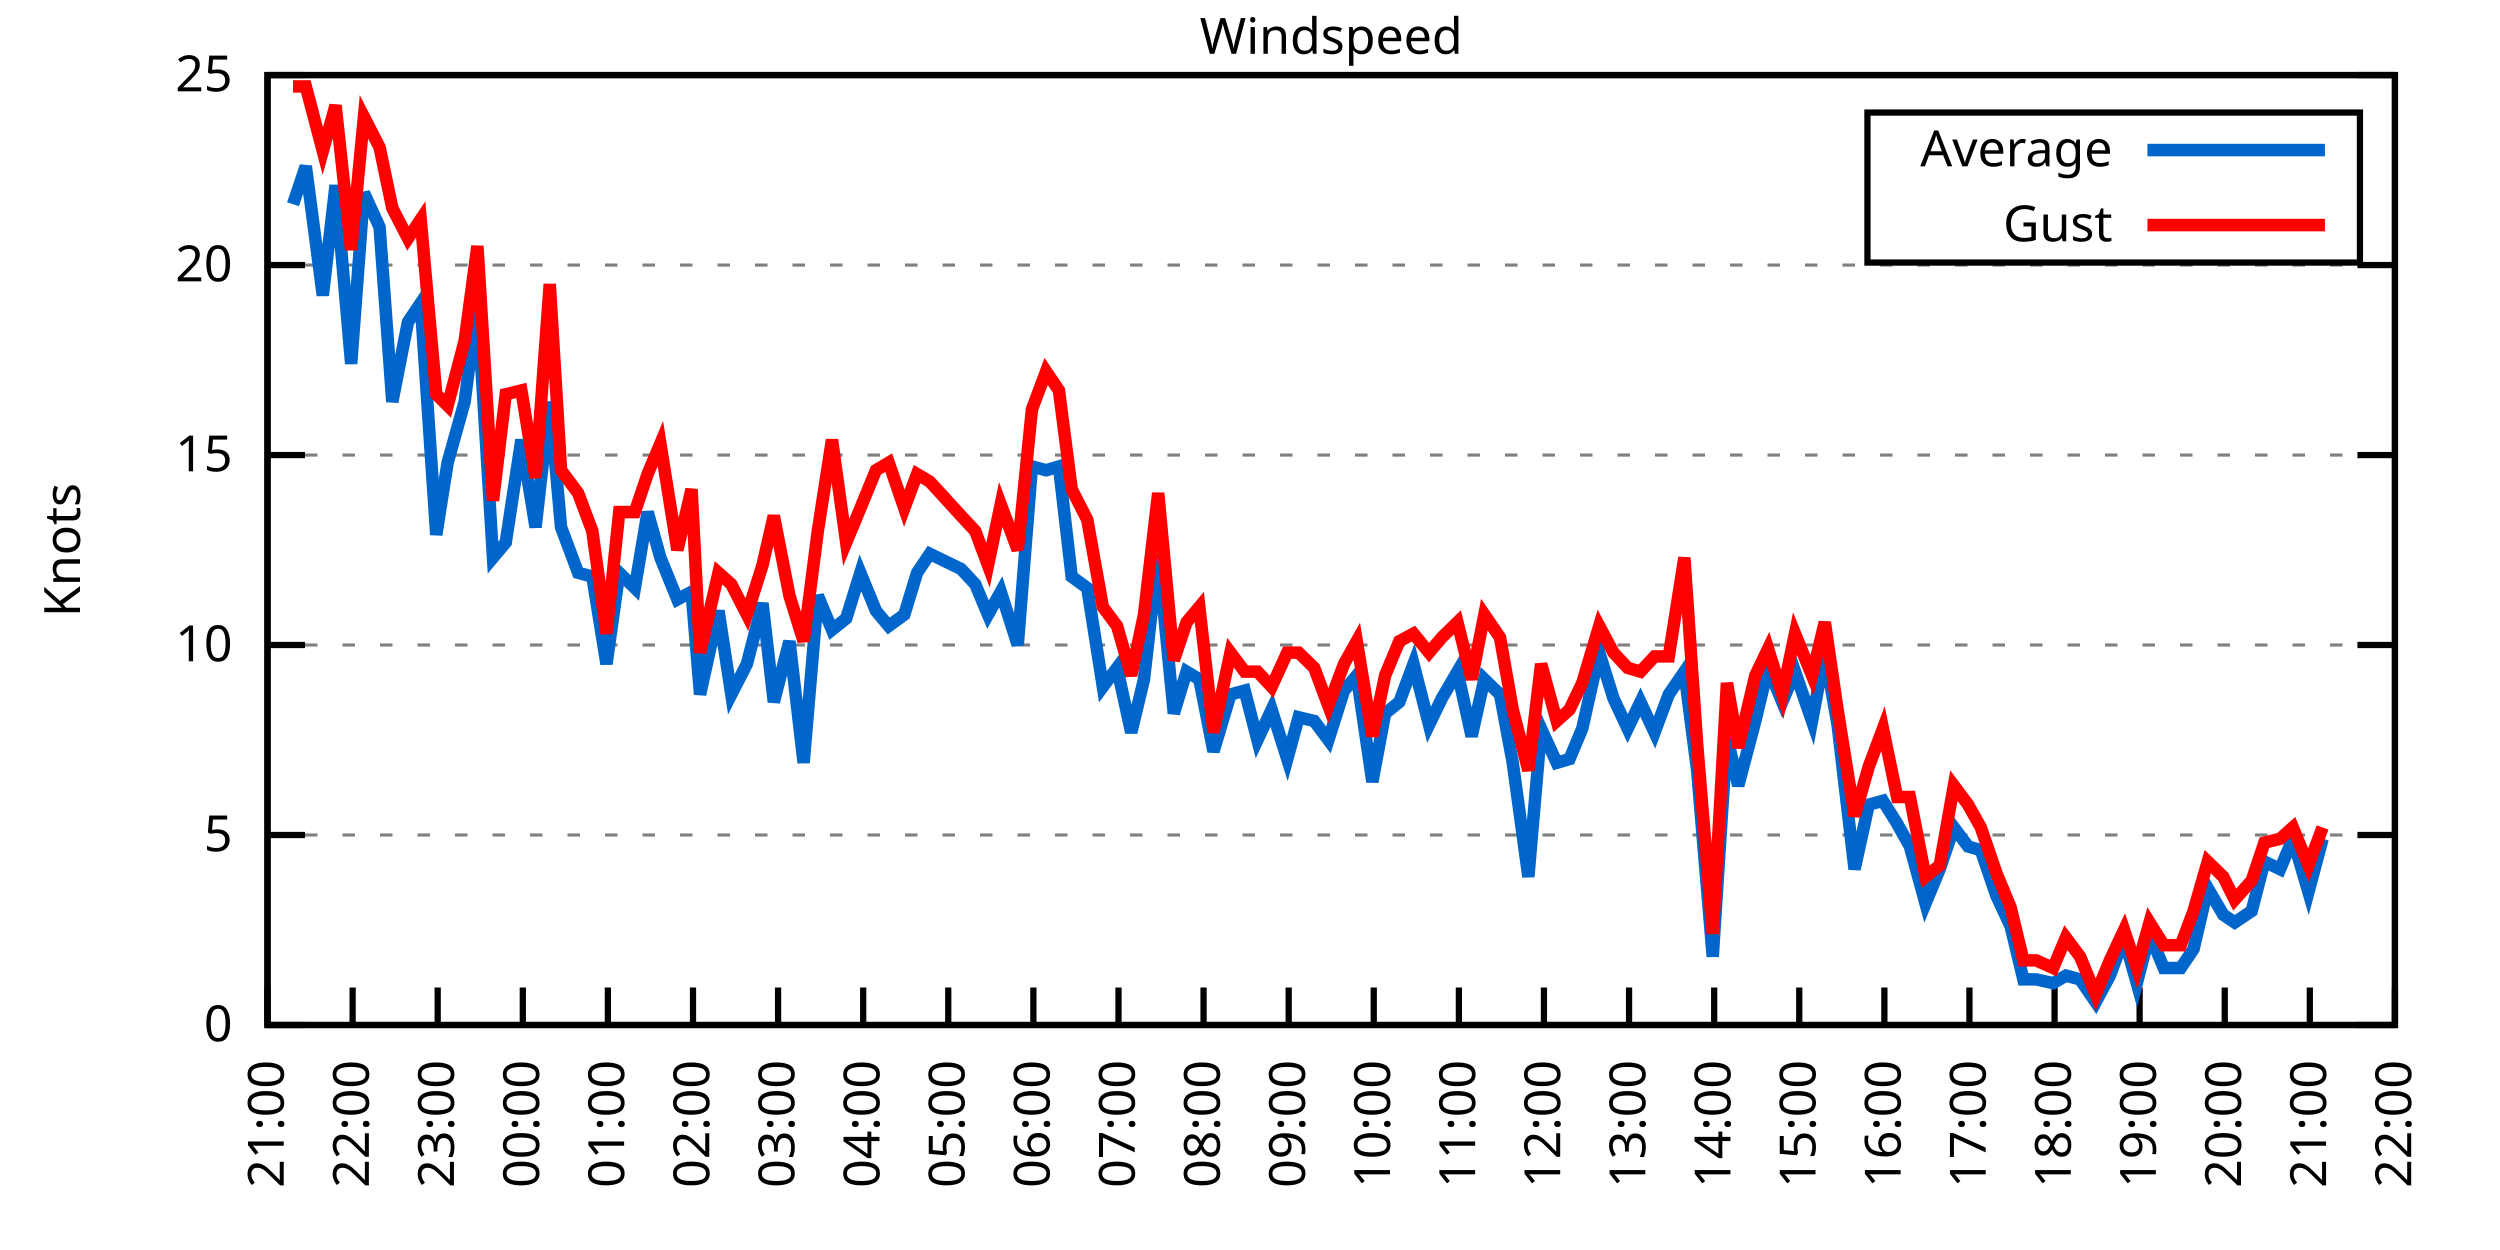
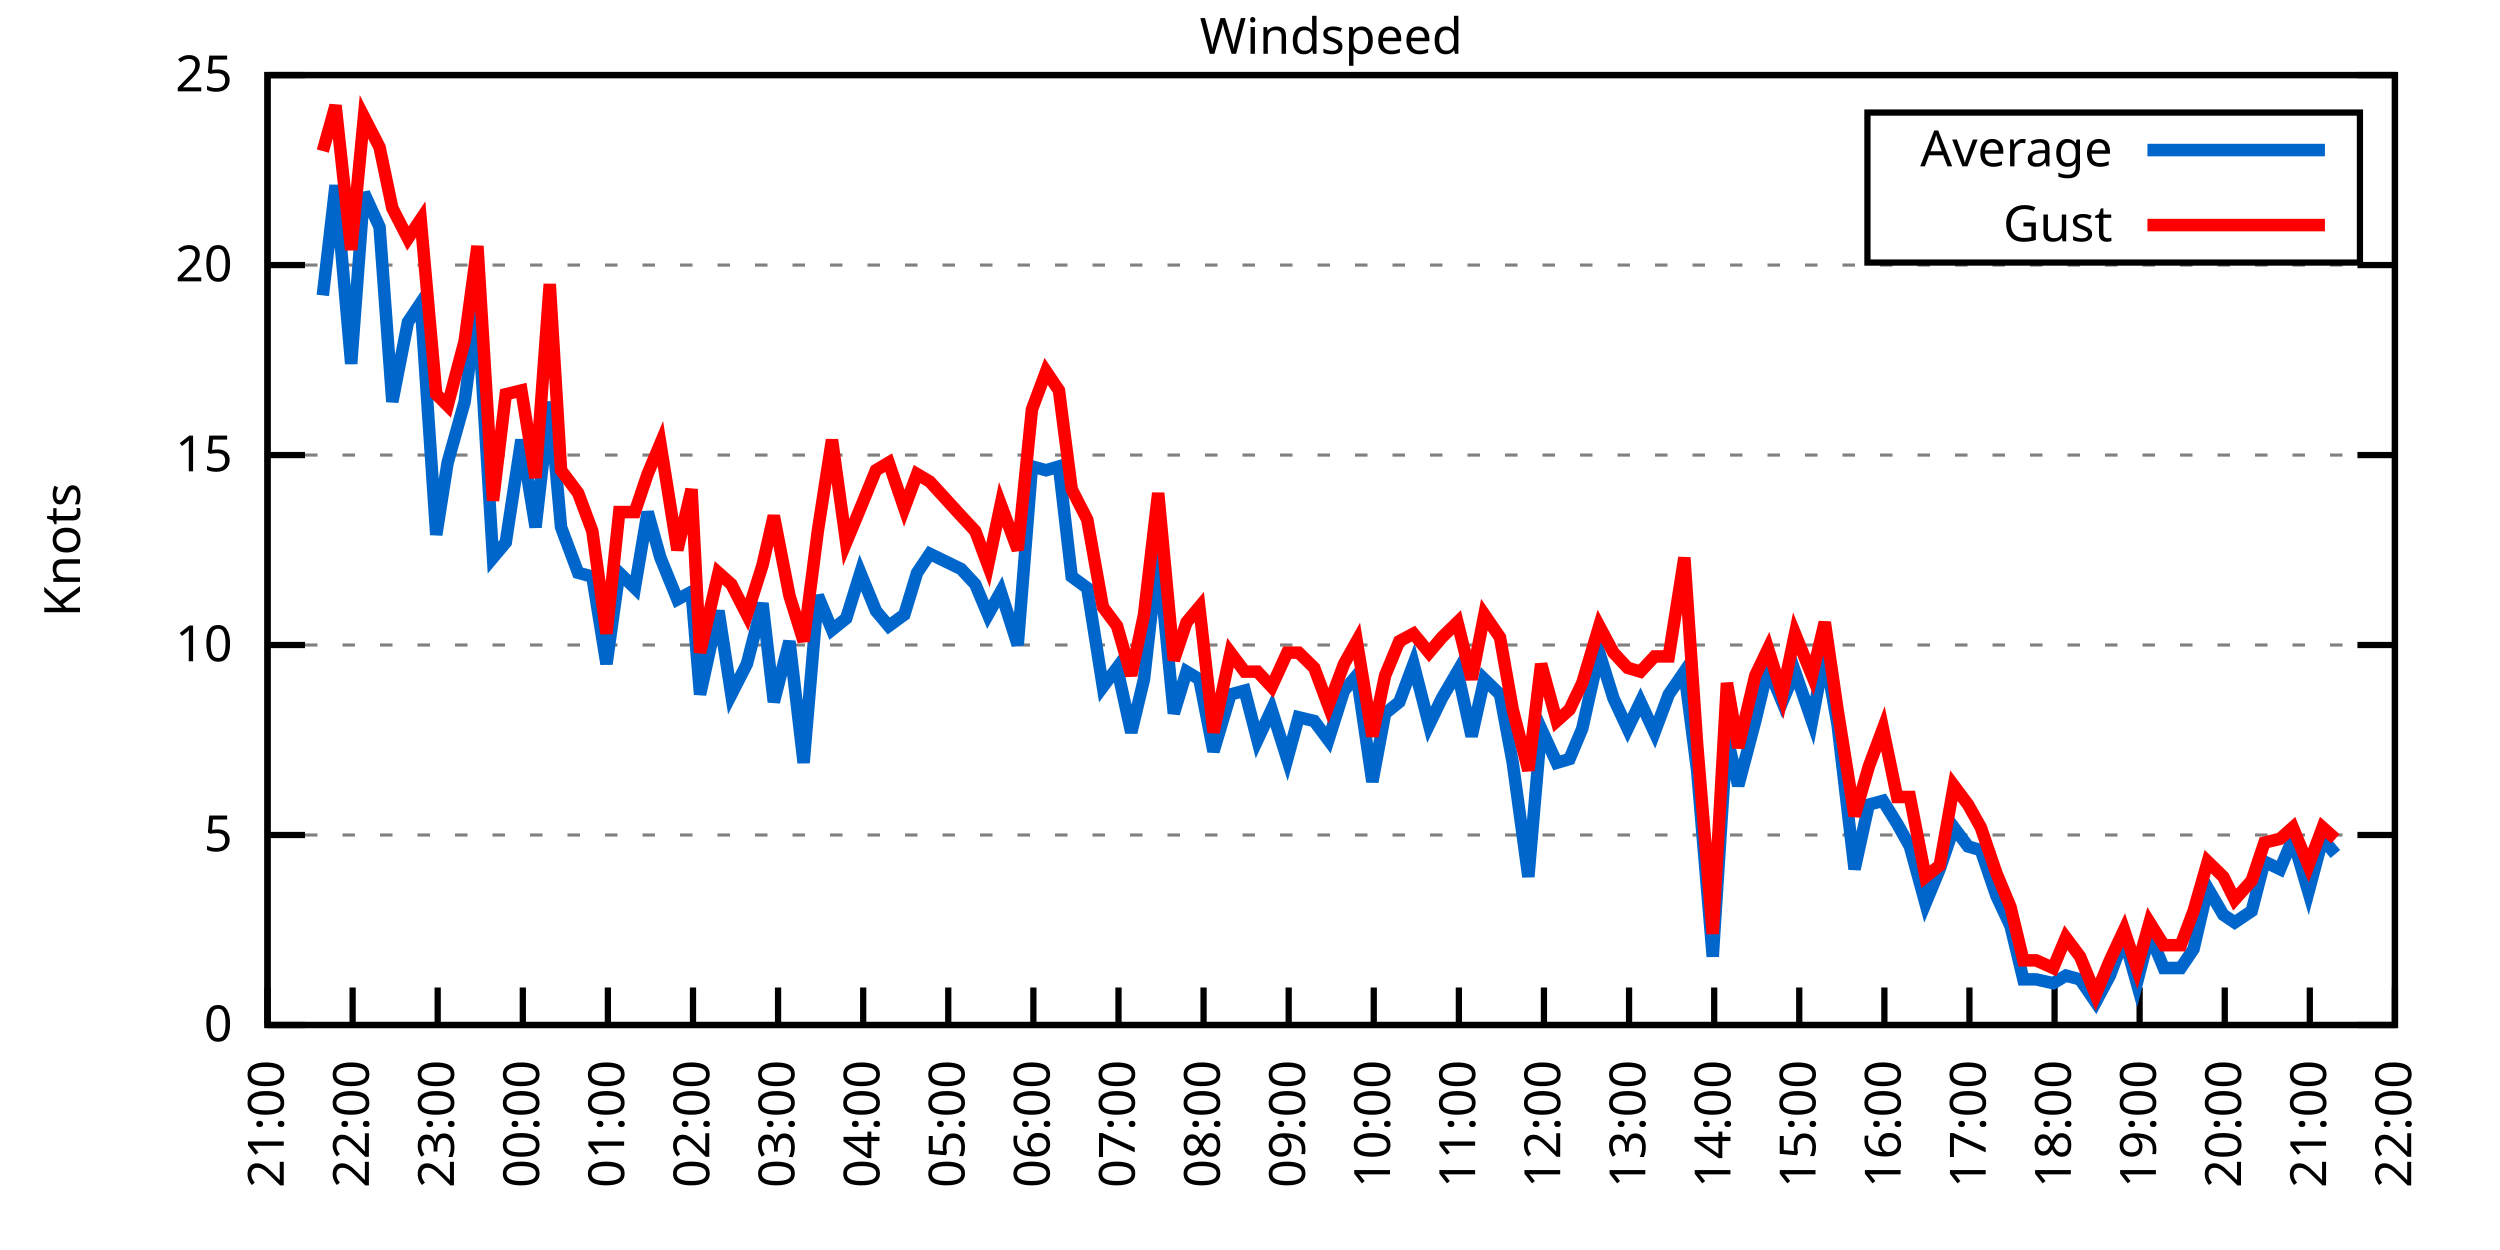
<svg xmlns="http://www.w3.org/2000/svg" xmlns:xlink="http://www.w3.org/1999/xlink" width="400" height="200" viewBox="0 0 400 200">
  <g id="gnuplot_canvas">
    <rect x="0" y="0" width="400" height="200" fill="none" />
    <defs>
      <circle id="gpDot" r="0.5" stroke-width="0.5" stroke="currentColor" />
      <path id="gpPt0" stroke-width="0.333" stroke="currentColor" d="M-1,0 h2 M0,-1 v2" />
      <path id="gpPt1" stroke-width="0.333" stroke="currentColor" d="M-1,-1 L1,1 M1,-1 L-1,1" />
      <path id="gpPt2" stroke-width="0.333" stroke="currentColor" d="M-1,0 L1,0 M0,-1 L0,1 M-1,-1 L1,1 M-1,1 L1,-1" />
      <rect id="gpPt3" stroke-width="0.333" stroke="currentColor" x="-1" y="-1" width="2" height="2" />
      <rect id="gpPt4" stroke-width="0.333" stroke="currentColor" fill="currentColor" x="-1" y="-1" width="2" height="2" />
      <circle id="gpPt5" stroke-width="0.333" stroke="currentColor" cx="0" cy="0" r="1" />
      <use xlink:href="#gpPt5" id="gpPt6" fill="currentColor" stroke="none" />
      <path id="gpPt7" stroke-width="0.333" stroke="currentColor" d="M0,-1.33 L-1.33,0.67 L1.33,0.67 z" />
      <use xlink:href="#gpPt7" id="gpPt8" fill="currentColor" stroke="none" />
      <use xlink:href="#gpPt7" id="gpPt9" stroke="currentColor" transform="rotate(180)" />
      <use xlink:href="#gpPt9" id="gpPt10" fill="currentColor" stroke="none" />
      <use xlink:href="#gpPt3" id="gpPt11" stroke="currentColor" transform="rotate(45)" />
      <use xlink:href="#gpPt11" id="gpPt12" fill="currentColor" stroke="none" />
      <path id="gpPt13" stroke-width="0.333" stroke="currentColor" d="M0,1.330 L1.265,0.411 L0.782,-1.067 L-0.782,-1.076 L-1.265,0.411 z" />
      <use xlink:href="#gpPt13" id="gpPt14" fill="currentColor" stroke="none" />
      <filter id="textbox" filterUnits="objectBoundingBox" x="0" y="0" height="1" width="1">
        <feFlood flood-color="white" flood-opacity="1" result="bgnd" />
        <feComposite in="SourceGraphic" in2="bgnd" operator="atop" />
      </filter>
      <filter id="greybox" filterUnits="objectBoundingBox" x="0" y="0" height="1" width="1">
        <feFlood flood-color="lightgrey" flood-opacity="1" result="grey" />
        <feComposite in="SourceGraphic" in2="grey" operator="atop" />
      </filter>
    </defs>
    <g fill="none" color="white" stroke="currentColor" stroke-width="1.00" stroke-linecap="butt" stroke-linejoin="miter">
</g>
    <g fill="none" color="black" stroke="currentColor" stroke-width="1.00" stroke-linecap="butt" stroke-linejoin="miter">
      <g stroke="none" shape-rendering="crispEdges">
        <polygon fill="rgb(255, 255, 255)" points="42.80,164.00 383.18,164.00 383.18,12.02 42.80,12.02 " />
      </g>
    </g>
    <g fill="none" color="black" stroke="currentColor" stroke-width="1.00" stroke-linecap="butt" stroke-linejoin="miter">
</g>
    <g fill="none" color="black" stroke="black" stroke-width="0.50" stroke-linecap="butt" stroke-linejoin="miter">
</g>
    <g fill="none" color="gray" stroke="currentColor" stroke-width="0.50" stroke-linecap="butt" stroke-linejoin="miter">
      <path stroke="gray" stroke-dasharray="2,4" class="gridline" d="M42.80,164.00 L383.19,164.00  " />
    </g>
    <g fill="none" color="gray" stroke="gray" stroke-width="1.00" stroke-linecap="butt" stroke-linejoin="miter">
</g>
    <g fill="none" color="black" stroke="currentColor" stroke-width="1.00" stroke-linecap="butt" stroke-linejoin="miter">
      <path stroke="black" d="M42.80,164.00 L48.80,164.00 M383.19,164.00 L377.19,164.00  " />
      <g transform="translate(37.20,166.60)" stroke="none" fill="black" font-family="Sans" font-size="8.00" text-anchor="end">
        <text>
          <tspan font-family="Sans"> 0</tspan>
        </text>
      </g>
    </g>
    <g fill="none" color="black" stroke="currentColor" stroke-width="1.00" stroke-linecap="butt" stroke-linejoin="miter">
</g>
    <g fill="none" color="black" stroke="black" stroke-width="0.50" stroke-linecap="butt" stroke-linejoin="miter">
</g>
    <g fill="none" color="gray" stroke="currentColor" stroke-width="0.50" stroke-linecap="butt" stroke-linejoin="miter">
      <path stroke="gray" stroke-dasharray="2,4" class="gridline" d="M42.80,133.60 L383.19,133.60  " />
    </g>
    <g fill="none" color="gray" stroke="gray" stroke-width="1.00" stroke-linecap="butt" stroke-linejoin="miter">
</g>
    <g fill="none" color="black" stroke="currentColor" stroke-width="1.00" stroke-linecap="butt" stroke-linejoin="miter">
      <path stroke="black" d="M42.80,133.60 L48.80,133.60 M383.19,133.60 L377.19,133.60  " />
      <g transform="translate(37.20,136.20)" stroke="none" fill="black" font-family="Sans" font-size="8.00" text-anchor="end">
        <text>
          <tspan font-family="Sans"> 5</tspan>
        </text>
      </g>
    </g>
    <g fill="none" color="black" stroke="currentColor" stroke-width="1.00" stroke-linecap="butt" stroke-linejoin="miter">
</g>
    <g fill="none" color="black" stroke="black" stroke-width="0.50" stroke-linecap="butt" stroke-linejoin="miter">
</g>
    <g fill="none" color="gray" stroke="currentColor" stroke-width="0.50" stroke-linecap="butt" stroke-linejoin="miter">
      <path stroke="gray" stroke-dasharray="2,4" class="gridline" d="M42.80,103.20 L383.19,103.20  " />
    </g>
    <g fill="none" color="gray" stroke="gray" stroke-width="1.00" stroke-linecap="butt" stroke-linejoin="miter">
</g>
    <g fill="none" color="black" stroke="currentColor" stroke-width="1.00" stroke-linecap="butt" stroke-linejoin="miter">
      <path stroke="black" d="M42.80,103.20 L48.80,103.20 M383.19,103.20 L377.19,103.20  " />
      <g transform="translate(37.20,105.80)" stroke="none" fill="black" font-family="Sans" font-size="8.00" text-anchor="end">
        <text>
          <tspan font-family="Sans"> 10</tspan>
        </text>
      </g>
    </g>
    <g fill="none" color="black" stroke="currentColor" stroke-width="1.00" stroke-linecap="butt" stroke-linejoin="miter">
</g>
    <g fill="none" color="black" stroke="black" stroke-width="0.50" stroke-linecap="butt" stroke-linejoin="miter">
</g>
    <g fill="none" color="gray" stroke="currentColor" stroke-width="0.50" stroke-linecap="butt" stroke-linejoin="miter">
      <path stroke="gray" stroke-dasharray="2,4" class="gridline" d="M42.80,72.81 L383.19,72.81  " />
    </g>
    <g fill="none" color="gray" stroke="gray" stroke-width="1.00" stroke-linecap="butt" stroke-linejoin="miter">
</g>
    <g fill="none" color="black" stroke="currentColor" stroke-width="1.00" stroke-linecap="butt" stroke-linejoin="miter">
      <path stroke="black" d="M42.80,72.81 L48.80,72.81 M383.19,72.81 L377.19,72.81  " />
      <g transform="translate(37.20,75.41)" stroke="none" fill="black" font-family="Sans" font-size="8.00" text-anchor="end">
        <text>
          <tspan font-family="Sans"> 15</tspan>
        </text>
      </g>
    </g>
    <g fill="none" color="black" stroke="currentColor" stroke-width="1.00" stroke-linecap="butt" stroke-linejoin="miter">
</g>
    <g fill="none" color="black" stroke="black" stroke-width="0.50" stroke-linecap="butt" stroke-linejoin="miter">
</g>
    <g fill="none" color="gray" stroke="currentColor" stroke-width="0.50" stroke-linecap="butt" stroke-linejoin="miter">
      <path stroke="gray" stroke-dasharray="2,4" class="gridline" d="M42.80,42.41 L383.19,42.41  " />
    </g>
    <g fill="none" color="gray" stroke="gray" stroke-width="1.00" stroke-linecap="butt" stroke-linejoin="miter">
</g>
    <g fill="none" color="black" stroke="currentColor" stroke-width="1.00" stroke-linecap="butt" stroke-linejoin="miter">
      <path stroke="black" d="M42.80,42.41 L48.80,42.41 M383.19,42.41 L377.19,42.41  " />
      <g transform="translate(37.20,45.01)" stroke="none" fill="black" font-family="Sans" font-size="8.00" text-anchor="end">
        <text>
          <tspan font-family="Sans"> 20</tspan>
        </text>
      </g>
    </g>
    <g fill="none" color="black" stroke="currentColor" stroke-width="1.00" stroke-linecap="butt" stroke-linejoin="miter">
</g>
    <g fill="none" color="black" stroke="black" stroke-width="0.50" stroke-linecap="butt" stroke-linejoin="miter">
</g>
    <g fill="none" color="gray" stroke="currentColor" stroke-width="0.50" stroke-linecap="butt" stroke-linejoin="miter">
      <path stroke="gray" stroke-dasharray="2,4" class="gridline" d="M42.80,12.01 L383.19,12.01  " />
    </g>
    <g fill="none" color="gray" stroke="gray" stroke-width="1.00" stroke-linecap="butt" stroke-linejoin="miter">
</g>
    <g fill="none" color="black" stroke="currentColor" stroke-width="1.00" stroke-linecap="butt" stroke-linejoin="miter">
      <path stroke="black" d="M42.80,12.01 L48.80,12.01 M383.19,12.01 L377.19,12.01  " />
      <g transform="translate(37.20,14.61)" stroke="none" fill="black" font-family="Sans" font-size="8.00" text-anchor="end">
        <text>
          <tspan font-family="Sans"> 25</tspan>
        </text>
      </g>
    </g>
    <g fill="none" color="black" stroke="currentColor" stroke-width="1.00" stroke-linecap="butt" stroke-linejoin="miter">
      <path stroke="black" d="M42.80,164.00 L42.80,158.00  " />
      <g transform="translate(45.40,169.60) rotate(270.00)" stroke="none" fill="black" font-family="Sans" font-size="8.00" text-anchor="end">
        <text>
          <tspan font-family="Sans">21:00</tspan>
        </text>
      </g>
    </g>
    <g fill="none" color="black" stroke="currentColor" stroke-width="1.00" stroke-linecap="butt" stroke-linejoin="miter">
      <path stroke="black" d="M56.42,164.00 L56.42,158.00  " />
      <g transform="translate(59.02,169.60) rotate(270.00)" stroke="none" fill="black" font-family="Sans" font-size="8.00" text-anchor="end">
        <text>
          <tspan font-family="Sans">22:00</tspan>
        </text>
      </g>
    </g>
    <g fill="none" color="black" stroke="currentColor" stroke-width="1.00" stroke-linecap="butt" stroke-linejoin="miter">
      <path stroke="black" d="M70.03,164.00 L70.03,158.00  " />
      <g transform="translate(72.63,169.60) rotate(270.00)" stroke="none" fill="black" font-family="Sans" font-size="8.00" text-anchor="end">
        <text>
          <tspan font-family="Sans">23:00</tspan>
        </text>
      </g>
    </g>
    <g fill="none" color="black" stroke="currentColor" stroke-width="1.00" stroke-linecap="butt" stroke-linejoin="miter">
      <path stroke="black" d="M83.65,164.00 L83.65,158.00  " />
      <g transform="translate(86.25,169.60) rotate(270.00)" stroke="none" fill="black" font-family="Sans" font-size="8.00" text-anchor="end">
        <text>
          <tspan font-family="Sans">00:00</tspan>
        </text>
      </g>
    </g>
    <g fill="none" color="black" stroke="currentColor" stroke-width="1.00" stroke-linecap="butt" stroke-linejoin="miter">
      <path stroke="black" d="M97.26,164.00 L97.26,158.00  " />
      <g transform="translate(99.86,169.60) rotate(270.00)" stroke="none" fill="black" font-family="Sans" font-size="8.00" text-anchor="end">
        <text>
          <tspan font-family="Sans">01:00</tspan>
        </text>
      </g>
    </g>
    <g fill="none" color="black" stroke="currentColor" stroke-width="1.00" stroke-linecap="butt" stroke-linejoin="miter">
      <path stroke="black" d="M110.88,164.00 L110.88,158.00  " />
      <g transform="translate(113.48,169.60) rotate(270.00)" stroke="none" fill="black" font-family="Sans" font-size="8.00" text-anchor="end">
        <text>
          <tspan font-family="Sans">02:00</tspan>
        </text>
      </g>
    </g>
    <g fill="none" color="black" stroke="currentColor" stroke-width="1.00" stroke-linecap="butt" stroke-linejoin="miter">
      <path stroke="black" d="M124.49,164.00 L124.49,158.00  " />
      <g transform="translate(127.09,169.60) rotate(270.00)" stroke="none" fill="black" font-family="Sans" font-size="8.00" text-anchor="end">
        <text>
          <tspan font-family="Sans">03:00</tspan>
        </text>
      </g>
    </g>
    <g fill="none" color="black" stroke="currentColor" stroke-width="1.00" stroke-linecap="butt" stroke-linejoin="miter">
      <path stroke="black" d="M138.11,164.00 L138.11,158.00  " />
      <g transform="translate(140.71,169.60) rotate(270.00)" stroke="none" fill="black" font-family="Sans" font-size="8.00" text-anchor="end">
        <text>
          <tspan font-family="Sans">04:00</tspan>
        </text>
      </g>
    </g>
    <g fill="none" color="black" stroke="currentColor" stroke-width="1.00" stroke-linecap="butt" stroke-linejoin="miter">
      <path stroke="black" d="M151.72,164.00 L151.72,158.00  " />
      <g transform="translate(154.32,169.60) rotate(270.00)" stroke="none" fill="black" font-family="Sans" font-size="8.00" text-anchor="end">
        <text>
          <tspan font-family="Sans">05:00</tspan>
        </text>
      </g>
    </g>
    <g fill="none" color="black" stroke="currentColor" stroke-width="1.00" stroke-linecap="butt" stroke-linejoin="miter">
      <path stroke="black" d="M165.34,164.00 L165.34,158.00  " />
      <g transform="translate(167.94,169.60) rotate(270.00)" stroke="none" fill="black" font-family="Sans" font-size="8.00" text-anchor="end">
        <text>
          <tspan font-family="Sans">06:00</tspan>
        </text>
      </g>
    </g>
    <g fill="none" color="black" stroke="currentColor" stroke-width="1.00" stroke-linecap="butt" stroke-linejoin="miter">
      <path stroke="black" d="M178.96,164.00 L178.96,158.00  " />
      <g transform="translate(181.56,169.60) rotate(270.00)" stroke="none" fill="black" font-family="Sans" font-size="8.00" text-anchor="end">
        <text>
          <tspan font-family="Sans">07:00</tspan>
        </text>
      </g>
    </g>
    <g fill="none" color="black" stroke="currentColor" stroke-width="1.00" stroke-linecap="butt" stroke-linejoin="miter">
      <path stroke="black" d="M192.57,164.00 L192.57,158.00  " />
      <g transform="translate(195.17,169.60) rotate(270.00)" stroke="none" fill="black" font-family="Sans" font-size="8.00" text-anchor="end">
        <text>
          <tspan font-family="Sans">08:00</tspan>
        </text>
      </g>
    </g>
    <g fill="none" color="black" stroke="currentColor" stroke-width="1.00" stroke-linecap="butt" stroke-linejoin="miter">
      <path stroke="black" d="M206.19,164.00 L206.19,158.00  " />
      <g transform="translate(208.79,169.60) rotate(270.00)" stroke="none" fill="black" font-family="Sans" font-size="8.00" text-anchor="end">
        <text>
          <tspan font-family="Sans">09:00</tspan>
        </text>
      </g>
    </g>
    <g fill="none" color="black" stroke="currentColor" stroke-width="1.00" stroke-linecap="butt" stroke-linejoin="miter">
      <path stroke="black" d="M219.80,164.00 L219.80,158.00  " />
      <g transform="translate(222.40,169.60) rotate(270.00)" stroke="none" fill="black" font-family="Sans" font-size="8.00" text-anchor="end">
        <text>
          <tspan font-family="Sans">10:00</tspan>
        </text>
      </g>
    </g>
    <g fill="none" color="black" stroke="currentColor" stroke-width="1.00" stroke-linecap="butt" stroke-linejoin="miter">
      <path stroke="black" d="M233.42,164.00 L233.42,158.00  " />
      <g transform="translate(236.02,169.60) rotate(270.00)" stroke="none" fill="black" font-family="Sans" font-size="8.00" text-anchor="end">
        <text>
          <tspan font-family="Sans">11:00</tspan>
        </text>
      </g>
    </g>
    <g fill="none" color="black" stroke="currentColor" stroke-width="1.00" stroke-linecap="butt" stroke-linejoin="miter">
      <path stroke="black" d="M247.03,164.00 L247.03,158.00  " />
      <g transform="translate(249.63,169.60) rotate(270.00)" stroke="none" fill="black" font-family="Sans" font-size="8.00" text-anchor="end">
        <text>
          <tspan font-family="Sans">12:00</tspan>
        </text>
      </g>
    </g>
    <g fill="none" color="black" stroke="currentColor" stroke-width="1.00" stroke-linecap="butt" stroke-linejoin="miter">
      <path stroke="black" d="M260.65,164.00 L260.65,158.00  " />
      <g transform="translate(263.25,169.60) rotate(270.00)" stroke="none" fill="black" font-family="Sans" font-size="8.00" text-anchor="end">
        <text>
          <tspan font-family="Sans">13:00</tspan>
        </text>
      </g>
    </g>
    <g fill="none" color="black" stroke="currentColor" stroke-width="1.00" stroke-linecap="butt" stroke-linejoin="miter">
      <path stroke="black" d="M274.27,164.00 L274.27,158.00  " />
      <g transform="translate(276.87,169.60) rotate(270.00)" stroke="none" fill="black" font-family="Sans" font-size="8.00" text-anchor="end">
        <text>
          <tspan font-family="Sans">14:00</tspan>
        </text>
      </g>
    </g>
    <g fill="none" color="black" stroke="currentColor" stroke-width="1.00" stroke-linecap="butt" stroke-linejoin="miter">
      <path stroke="black" d="M287.88,164.00 L287.88,158.00  " />
      <g transform="translate(290.48,169.60) rotate(270.00)" stroke="none" fill="black" font-family="Sans" font-size="8.00" text-anchor="end">
        <text>
          <tspan font-family="Sans">15:00</tspan>
        </text>
      </g>
    </g>
    <g fill="none" color="black" stroke="currentColor" stroke-width="1.00" stroke-linecap="butt" stroke-linejoin="miter">
      <path stroke="black" d="M301.50,164.00 L301.50,158.00  " />
      <g transform="translate(304.10,169.60) rotate(270.00)" stroke="none" fill="black" font-family="Sans" font-size="8.00" text-anchor="end">
        <text>
          <tspan font-family="Sans">16:00</tspan>
        </text>
      </g>
    </g>
    <g fill="none" color="black" stroke="currentColor" stroke-width="1.00" stroke-linecap="butt" stroke-linejoin="miter">
      <path stroke="black" d="M315.11,164.00 L315.11,158.00  " />
      <g transform="translate(317.71,169.60) rotate(270.00)" stroke="none" fill="black" font-family="Sans" font-size="8.00" text-anchor="end">
        <text>
          <tspan font-family="Sans">17:00</tspan>
        </text>
      </g>
    </g>
    <g fill="none" color="black" stroke="currentColor" stroke-width="1.00" stroke-linecap="butt" stroke-linejoin="miter">
      <path stroke="black" d="M328.73,164.00 L328.73,158.00  " />
      <g transform="translate(331.33,169.60) rotate(270.00)" stroke="none" fill="black" font-family="Sans" font-size="8.00" text-anchor="end">
        <text>
          <tspan font-family="Sans">18:00</tspan>
        </text>
      </g>
    </g>
    <g fill="none" color="black" stroke="currentColor" stroke-width="1.00" stroke-linecap="butt" stroke-linejoin="miter">
      <path stroke="black" d="M342.34,164.00 L342.34,158.00  " />
      <g transform="translate(344.94,169.60) rotate(270.00)" stroke="none" fill="black" font-family="Sans" font-size="8.00" text-anchor="end">
        <text>
          <tspan font-family="Sans">19:00</tspan>
        </text>
      </g>
    </g>
    <g fill="none" color="black" stroke="currentColor" stroke-width="1.00" stroke-linecap="butt" stroke-linejoin="miter">
      <path stroke="black" d="M355.96,164.00 L355.96,158.00  " />
      <g transform="translate(358.56,169.60) rotate(270.00)" stroke="none" fill="black" font-family="Sans" font-size="8.00" text-anchor="end">
        <text>
          <tspan font-family="Sans">20:00</tspan>
        </text>
      </g>
    </g>
    <g fill="none" color="black" stroke="currentColor" stroke-width="1.00" stroke-linecap="butt" stroke-linejoin="miter">
      <path stroke="black" d="M369.57,164.00 L369.57,158.00  " />
      <g transform="translate(372.17,169.60) rotate(270.00)" stroke="none" fill="black" font-family="Sans" font-size="8.00" text-anchor="end">
        <text>
          <tspan font-family="Sans">21:00</tspan>
        </text>
      </g>
    </g>
    <g fill="none" color="black" stroke="currentColor" stroke-width="1.00" stroke-linecap="butt" stroke-linejoin="miter">
      <path stroke="black" d="M383.19,164.00 L383.19,158.00  " />
      <g transform="translate(385.79,169.60) rotate(270.00)" stroke="none" fill="black" font-family="Sans" font-size="8.00" text-anchor="end">
        <text>
          <tspan font-family="Sans">22:00</tspan>
        </text>
      </g>
    </g>
    <g fill="none" color="black" stroke="currentColor" stroke-width="1.00" stroke-linecap="butt" stroke-linejoin="miter">
</g>
    <g fill="none" color="black" stroke="currentColor" stroke-width="1.00" stroke-linecap="butt" stroke-linejoin="miter">
      <path stroke="black" d="M42.80,12.01 L42.80,164.00 L383.19,164.00 L383.19,12.01 L42.80,12.01 Z  " />
    </g>
    <g fill="none" color="black" stroke="currentColor" stroke-width="1.00" stroke-linecap="butt" stroke-linejoin="miter">
</g>
    <g fill="none" color="black" stroke="currentColor" stroke-width="1.00" stroke-linecap="butt" stroke-linejoin="miter">
      <path stroke="black" d="M298.79,42.01 L298.79,18.01 L377.59,18.01 L377.59,42.01 L298.79,42.01 Z  " />
    </g>
    <g id="Windspeed_plot_1">
      <g fill="none" color="white" stroke="black" stroke-width="2.00" stroke-linecap="butt" stroke-linejoin="miter">
</g>
      <g fill="none" color="black" stroke="currentColor" stroke-width="2.00" stroke-linecap="butt" stroke-linejoin="miter">
        <g transform="translate(337.99,26.61)" stroke="none" fill="black" font-family="Sans" font-size="8.00" text-anchor="end">
          <text>
            <tspan font-family="Sans">Average</tspan>
          </text>
        </g>
      </g>
      <g fill="none" color="black" stroke="currentColor" stroke-width="2.00" stroke-linecap="butt" stroke-linejoin="miter">
-         <path stroke="rgb(  0, 102, 204)" d="M343.59,24.01 L371.99,24.01 M46.88,32.68 L48.93,26.60 L51.65,47.27 L53.69,29.64 L56.19,58.21 L58.23,30.86   L60.73,36.33 L62.77,64.29 L65.27,51.53 L67.31,48.49 L69.80,85.57 L71.62,74.02 L74.34,64.29 L76.39,48.49   L78.88,89.22 L80.92,86.79 L83.42,70.37 L85.69,84.36 L87.96,64.29 L89.77,84.36 L92.50,91.65 L94.77,92.26   L97.04,106.24 L99.08,91.65 L101.57,94.08 L103.62,81.93 L105.66,89.22 L108.38,95.91 L110.65,94.69 L112.01,111.11   L114.96,97.73 L117.01,111.11 L119.50,106.24 L122.00,96.52 L123.81,112.32 L126.31,102.60 L128.58,122.05 L130.85,95.30   L133.12,100.77 L135.39,98.95 L137.66,91.65 L140.15,97.73 L142.19,100.16 L144.69,98.34 L146.73,91.65 L148.77,88.61   L153.77,91.04 L156.04,93.48 L158.08,98.34 L160.12,94.69 L162.84,103.20 L165.11,74.63 L167.38,75.24 L169.43,74.63   L171.47,92.26 L173.96,94.08 L176.46,109.89 L178.73,106.85 L181.00,117.19 L183.04,108.68 L185.31,88.61 L187.81,114.15   L189.85,107.46 L191.89,108.68 L194.16,120.23 L196.88,111.11 L199.15,110.50 L201.19,118.40 L203.46,113.54 L205.96,121.44   L207.78,114.76 L210.27,115.36 L212.54,118.40 L215.04,110.50 L217.08,108.07 L219.58,125.09 L221.62,114.15 L223.89,112.32   L226.16,106.24 L228.65,115.97 L230.70,111.72 L233.19,107.46 L235.46,117.80 L237.50,108.68 L240.00,111.11 L242.04,122.05   L244.54,140.29 L246.58,116.58 L249.08,122.05 L251.12,121.44 L253.16,116.58 L255.88,104.42 L258.15,111.72 L260.42,116.58   L262.47,112.32 L264.73,117.19 L267.00,111.11 L269.50,107.46 L271.54,123.27 L274.04,153.06 L276.31,117.80 L278.12,125.70   L280.85,115.36 L282.89,106.85 L285.16,112.32 L287.20,107.46 L289.92,115.36 L291.97,104.42 L294.01,115.97 L296.73,139.07   L299.00,128.74 L301.27,128.13 L303.54,131.78 L305.58,135.43 L308.08,144.55 L310.35,139.07 L312.62,132.39 L314.89,135.43   L316.93,136.03 L319.42,143.33 L321.69,148.19 L323.74,156.70 L325.78,156.70 L328.50,157.31 L330.54,156.10 L332.81,156.70   L335.31,160.35 L337.58,156.10 L339.85,150.02 L341.89,157.31 L343.93,149.41 L346.20,154.88 L348.92,154.88 L350.97,151.84   L353.24,142.11 L355.73,146.37 L357.55,147.59 L360.27,145.76 L362.31,137.86 L364.81,139.07 L366.85,134.21 L369.35,142.72   L371.62,134.21  " />
+         <path stroke="rgb(  0, 102, 204)" d="M343.59,24.01 L371.99,24.01 M51.65,47.27 L53.69,29.64 L56.19,58.21 L58.23,30.86 L60.73,36.33 L62.77,64.29   L65.27,51.53 L67.31,48.49 L69.80,85.57 L71.62,74.02 L74.34,64.29 L76.39,48.49 L78.88,89.22 L80.92,86.79   L83.42,70.37 L85.69,84.36 L87.96,64.29 L89.77,84.36 L92.50,91.65 L94.77,92.26 L97.04,106.24 L99.08,91.65   L101.57,94.08 L103.62,81.93 L105.66,89.22 L108.38,95.91 L110.65,94.69 L112.01,111.11 L114.96,97.73 L117.01,111.11   L119.50,106.24 L122.00,96.52 L123.81,112.32 L126.31,102.60 L128.58,122.05 L130.85,95.30 L133.12,100.77 L135.39,98.95   L137.66,91.65 L140.15,97.73 L142.19,100.16 L144.69,98.34 L146.73,91.65 L148.77,88.61 L153.77,91.04 L156.04,93.48   L158.08,98.34 L160.12,94.69 L162.84,103.20 L165.11,74.63 L167.38,75.24 L169.43,74.63 L171.47,92.26 L173.96,94.08   L176.46,109.89 L178.73,106.85 L181.00,117.19 L183.04,108.68 L185.31,88.61 L187.81,114.15 L189.85,107.46 L191.89,108.68   L194.16,120.23 L196.88,111.11 L199.15,110.50 L201.19,118.40 L203.46,113.54 L205.96,121.44 L207.78,114.76 L210.27,115.36   L212.54,118.40 L215.04,110.50 L217.08,108.07 L219.58,125.09 L221.62,114.15 L223.89,112.32 L226.16,106.24 L228.65,115.97   L230.70,111.72 L233.19,107.46 L235.46,117.80 L237.50,108.68 L240.00,111.11 L242.04,122.05 L244.54,140.29 L246.58,116.58   L249.08,122.05 L251.12,121.44 L253.16,116.58 L255.88,104.42 L258.15,111.72 L260.42,116.58 L262.47,112.32 L264.73,117.19   L267.00,111.11 L269.50,107.46 L271.54,123.27 L274.04,153.06 L276.31,117.80 L278.12,125.70 L280.85,115.36 L282.89,106.85   L285.16,112.32 L287.20,107.46 L289.92,115.36 L291.97,104.42 L294.01,115.97 L296.73,139.07 L299.00,128.74 L301.27,128.13   L303.54,131.78 L305.58,135.43 L308.08,144.55 L310.35,139.07 L312.62,132.39 L314.89,135.43 L316.93,136.03 L319.42,143.33   L321.69,148.19 L323.74,156.70 L325.78,156.70 L328.50,157.31 L330.54,156.10 L332.81,156.70 L335.31,160.35 L337.58,156.10   L339.85,150.02 L341.89,157.31 L343.93,149.41 L346.20,154.88 L348.92,154.88 L350.97,151.84 L353.24,142.11 L355.73,146.37   L357.55,147.59 L360.27,145.76 L362.31,137.86 L364.81,139.07 L366.85,134.21 L369.35,142.72 L371.62,134.21 L373.66,136.64    " />
      </g>
    </g>
    <g id="Windspeed_plot_2">
      <g fill="none" color="black" stroke="currentColor" stroke-width="2.00" stroke-linecap="butt" stroke-linejoin="miter">
        <g transform="translate(337.99,38.61)" stroke="none" fill="black" font-family="Sans" font-size="8.00" text-anchor="end">
          <text>
            <tspan font-family="Sans">Gust</tspan>
          </text>
        </g>
      </g>
      <g fill="none" color="black" stroke="currentColor" stroke-width="2.00" stroke-linecap="butt" stroke-linejoin="miter">
-         <path stroke="rgb(255,   0,   0)" d="M343.59,36.01 L371.99,36.01 M46.88,13.83 L48.93,13.83 L51.65,24.17 L53.69,16.87 L56.19,39.98 L58.23,18.70   L60.73,23.56 L62.77,33.29 L65.27,38.15 L67.31,35.11 L69.80,63.08 L71.62,64.90 L74.34,54.57 L76.39,39.37   L78.88,80.10 L80.92,63.08 L83.42,62.47 L85.69,76.45 L87.96,45.45 L89.77,75.24 L92.50,78.89 L94.77,84.97   L97.04,101.38 L99.08,81.93 L101.57,81.93 L103.62,75.85 L105.66,70.98 L108.38,88.00 L110.65,78.28 L112.01,104.42   L114.96,91.65 L117.01,93.48 L119.50,98.34 L122.00,90.44 L123.81,82.53 L126.31,95.30 L128.58,102.60 L130.85,84.97   L133.12,70.37 L135.39,86.79 L137.66,81.32 L140.15,75.24 L142.19,74.02 L144.69,81.32 L146.73,75.85 L148.77,77.06   L153.77,82.53 L156.04,84.97 L158.08,90.44 L160.12,80.71 L162.84,88.00 L165.11,65.51 L167.38,59.43 L169.43,62.47   L171.47,78.28 L173.96,83.14 L176.46,97.12 L178.73,100.16 L181.00,108.07 L183.04,98.34 L185.31,78.89 L187.81,105.64   L189.85,99.56 L191.89,97.12 L194.16,117.19 L196.88,104.42 L199.15,107.46 L201.19,107.46 L203.46,109.89 L205.96,104.42   L207.78,104.42 L210.27,106.85 L212.54,112.93 L215.04,106.24 L217.08,102.60 L219.58,117.80 L221.62,108.07 L223.89,102.60   L226.16,101.38 L228.65,104.42 L230.70,101.99 L233.19,99.56 L235.46,108.68 L237.50,98.34 L240.00,101.99 L242.04,113.54   L244.54,123.27 L246.58,106.24 L249.08,115.36 L251.12,113.54 L253.16,109.28 L255.88,100.16 L258.15,104.42 L260.42,106.85   L262.47,107.46 L264.73,105.03 L267.00,105.03 L269.50,89.22 L271.54,119.01 L274.04,149.41 L276.31,109.28 L278.12,119.62   L280.85,108.07 L282.89,103.81 L285.16,111.11 L287.20,101.38 L289.92,108.07 L291.97,99.56 L294.01,113.54 L296.73,130.56   L299.00,122.66 L301.27,116.58 L303.54,127.52 L305.58,127.52 L308.08,140.29 L310.35,138.47 L312.62,125.70 L314.89,128.74   L316.93,132.39 L319.42,139.68 L321.69,145.15 L323.74,153.66 L325.78,153.66 L328.50,154.88 L330.54,150.02 L332.81,153.06   L335.31,159.14 L337.58,153.66 L339.85,148.80 L341.89,154.88 L343.93,147.59 L346.20,151.23 L348.92,151.23 L350.97,145.76   L353.24,137.86 L355.73,140.29 L357.55,143.94 L360.27,140.90 L362.31,134.82 L364.81,134.21 L366.85,132.39 L369.35,138.47   L371.62,132.39  " />
+         <path stroke="rgb(255,   0,   0)" d="M343.59,36.01 L371.99,36.01 M51.65,24.17 L53.69,16.87 L56.19,39.98 L58.23,18.70 L60.73,23.56 L62.77,33.29   L65.27,38.15 L67.31,35.11 L69.80,63.08 L71.62,64.90 L74.34,54.57 L76.39,39.37 L78.88,80.10 L80.92,63.08   L83.42,62.47 L85.69,76.45 L87.96,45.45 L89.77,75.24 L92.50,78.89 L94.77,84.97 L97.04,101.38 L99.08,81.93   L101.57,81.93 L103.62,75.85 L105.66,70.98 L108.38,88.00 L110.65,78.28 L112.01,104.42 L114.96,91.65 L117.01,93.48   L119.50,98.34 L122.00,90.44 L123.81,82.53 L126.31,95.30 L128.58,102.60 L130.85,84.97 L133.12,70.37 L135.39,86.79   L137.66,81.32 L140.15,75.24 L142.19,74.02 L144.69,81.32 L146.73,75.85 L148.77,77.06 L153.77,82.53 L156.04,84.97   L158.08,90.44 L160.12,80.71 L162.84,88.00 L165.11,65.51 L167.38,59.43 L169.43,62.47 L171.47,78.28 L173.96,83.14   L176.46,97.12 L178.73,100.16 L181.00,108.07 L183.04,98.34 L185.31,78.89 L187.81,105.64 L189.85,99.56 L191.89,97.12   L194.16,117.19 L196.88,104.42 L199.15,107.46 L201.19,107.46 L203.46,109.89 L205.96,104.42 L207.78,104.42 L210.27,106.85   L212.54,112.93 L215.04,106.24 L217.08,102.60 L219.58,117.80 L221.62,108.07 L223.89,102.60 L226.16,101.38 L228.65,104.42   L230.70,101.99 L233.19,99.56 L235.46,108.68 L237.50,98.34 L240.00,101.99 L242.04,113.54 L244.54,123.27 L246.58,106.24   L249.08,115.36 L251.12,113.54 L253.16,109.28 L255.88,100.16 L258.15,104.42 L260.42,106.85 L262.47,107.46 L264.73,105.03   L267.00,105.03 L269.50,89.22 L271.54,119.01 L274.04,149.41 L276.31,109.28 L278.12,119.62 L280.85,108.07 L282.89,103.81   L285.16,111.11 L287.20,101.38 L289.92,108.07 L291.97,99.56 L294.01,113.54 L296.73,130.56 L299.00,122.66 L301.27,116.58   L303.54,127.52 L305.58,127.52 L308.08,140.29 L310.35,138.47 L312.62,125.70 L314.89,128.74 L316.93,132.39 L319.42,139.68   L321.69,145.15 L323.74,153.66 L325.78,153.66 L328.50,154.88 L330.54,150.02 L332.81,153.06 L335.31,159.14 L337.58,153.66   L339.85,148.80 L341.89,154.88 L343.93,147.59 L346.20,151.23 L348.92,151.23 L350.97,145.76 L353.24,137.86 L355.73,140.29   L357.55,143.94 L360.27,140.90 L362.31,134.82 L364.81,134.21 L366.85,132.39 L369.35,138.47 L371.62,132.39 L373.66,134.21    " />
      </g>
    </g>
    <g fill="none" color="black" stroke="currentColor" stroke-width="2.00" stroke-linecap="butt" stroke-linejoin="miter">
</g>
    <g fill="none" color="black" stroke="black" stroke-width="1.00" stroke-linecap="butt" stroke-linejoin="miter">
</g>
    <g fill="none" color="black" stroke="currentColor" stroke-width="1.00" stroke-linecap="butt" stroke-linejoin="miter">
      <path stroke="black" d="M42.80,12.01 L42.80,164.00 L383.19,164.00 L383.19,12.01 L42.80,12.01 Z  " />
      <g transform="translate(12.80,88.01) rotate(270.00)" stroke="none" fill="black" font-family="Sans" font-size="8.00" text-anchor="middle">
        <text>
          <tspan font-family="Sans">Knots</tspan>
        </text>
      </g>
    </g>
    <g fill="none" color="black" stroke="currentColor" stroke-width="1.00" stroke-linecap="butt" stroke-linejoin="miter">
</g>
    <g fill="none" color="black" stroke="currentColor" stroke-width="1.00" stroke-linecap="butt" stroke-linejoin="miter">
      <g transform="translate(212.99,8.61)" stroke="none" fill="black" font-family="Sans" font-size="8.00" text-anchor="middle">
        <text>
          <tspan font-family="Sans">Windspeed</tspan>
        </text>
      </g>
    </g>
    <g fill="none" color="black" stroke="currentColor" stroke-width="1.00" stroke-linecap="butt" stroke-linejoin="miter">
</g>
  </g>
</svg>
